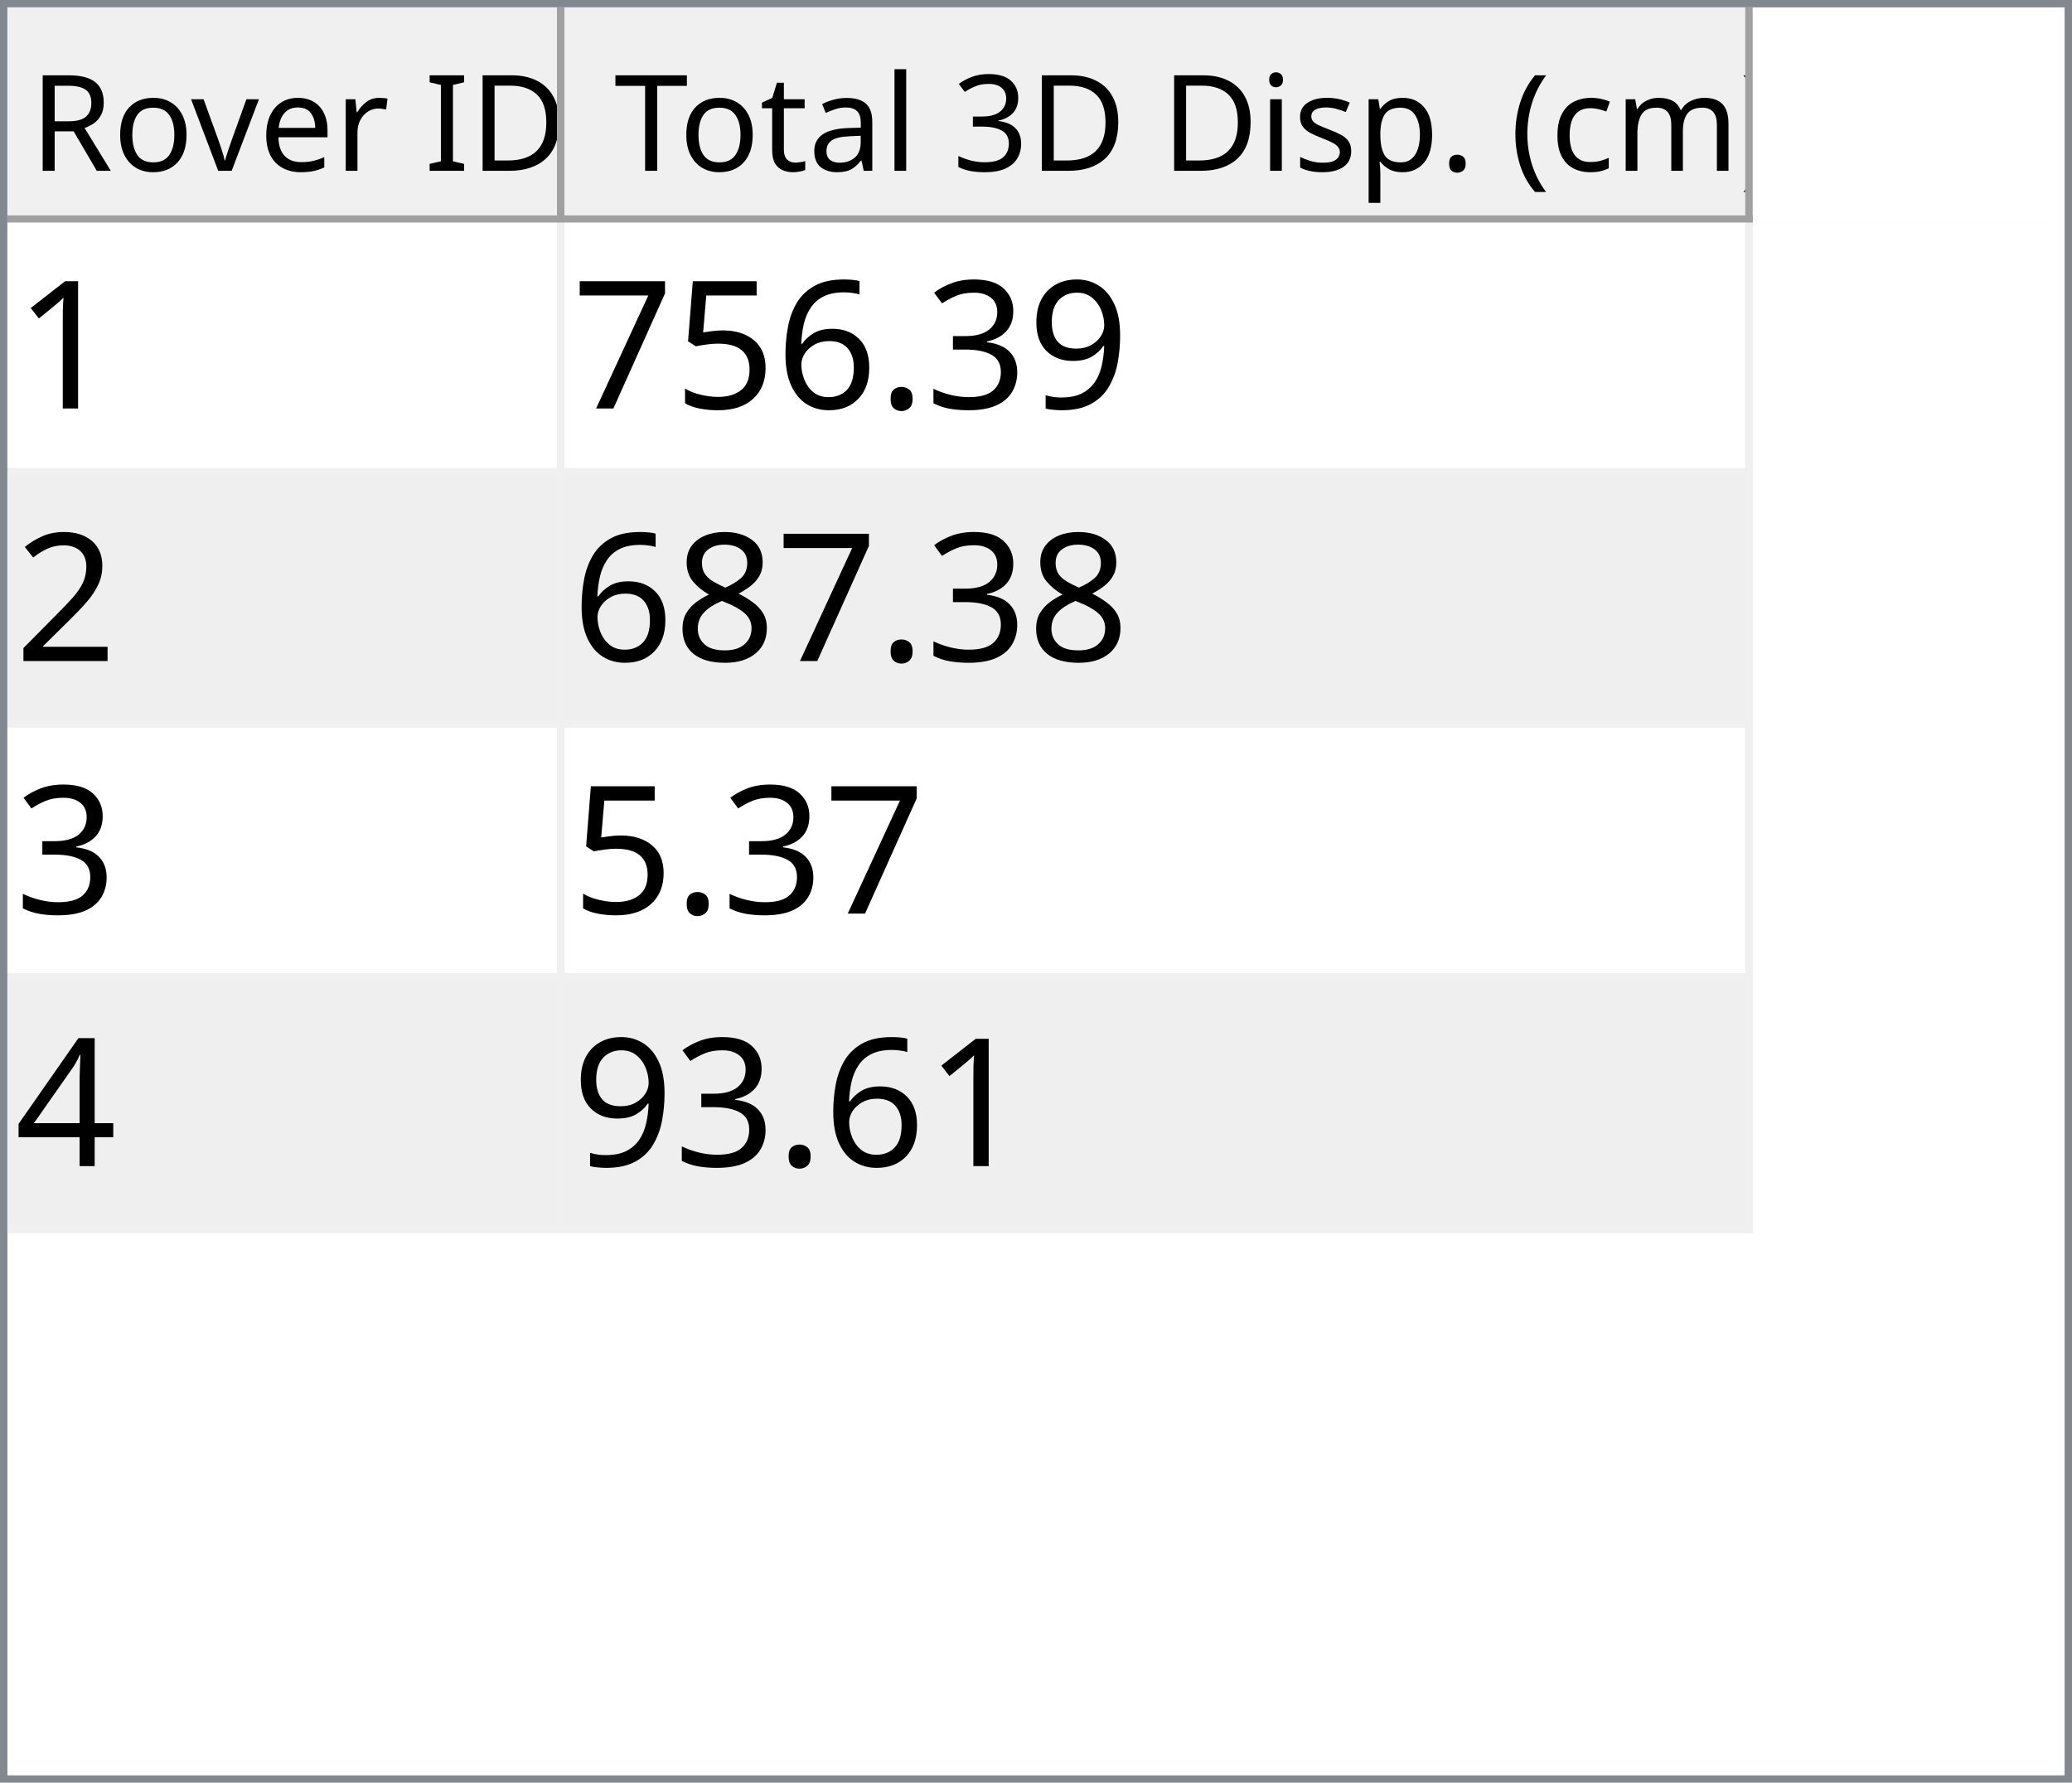
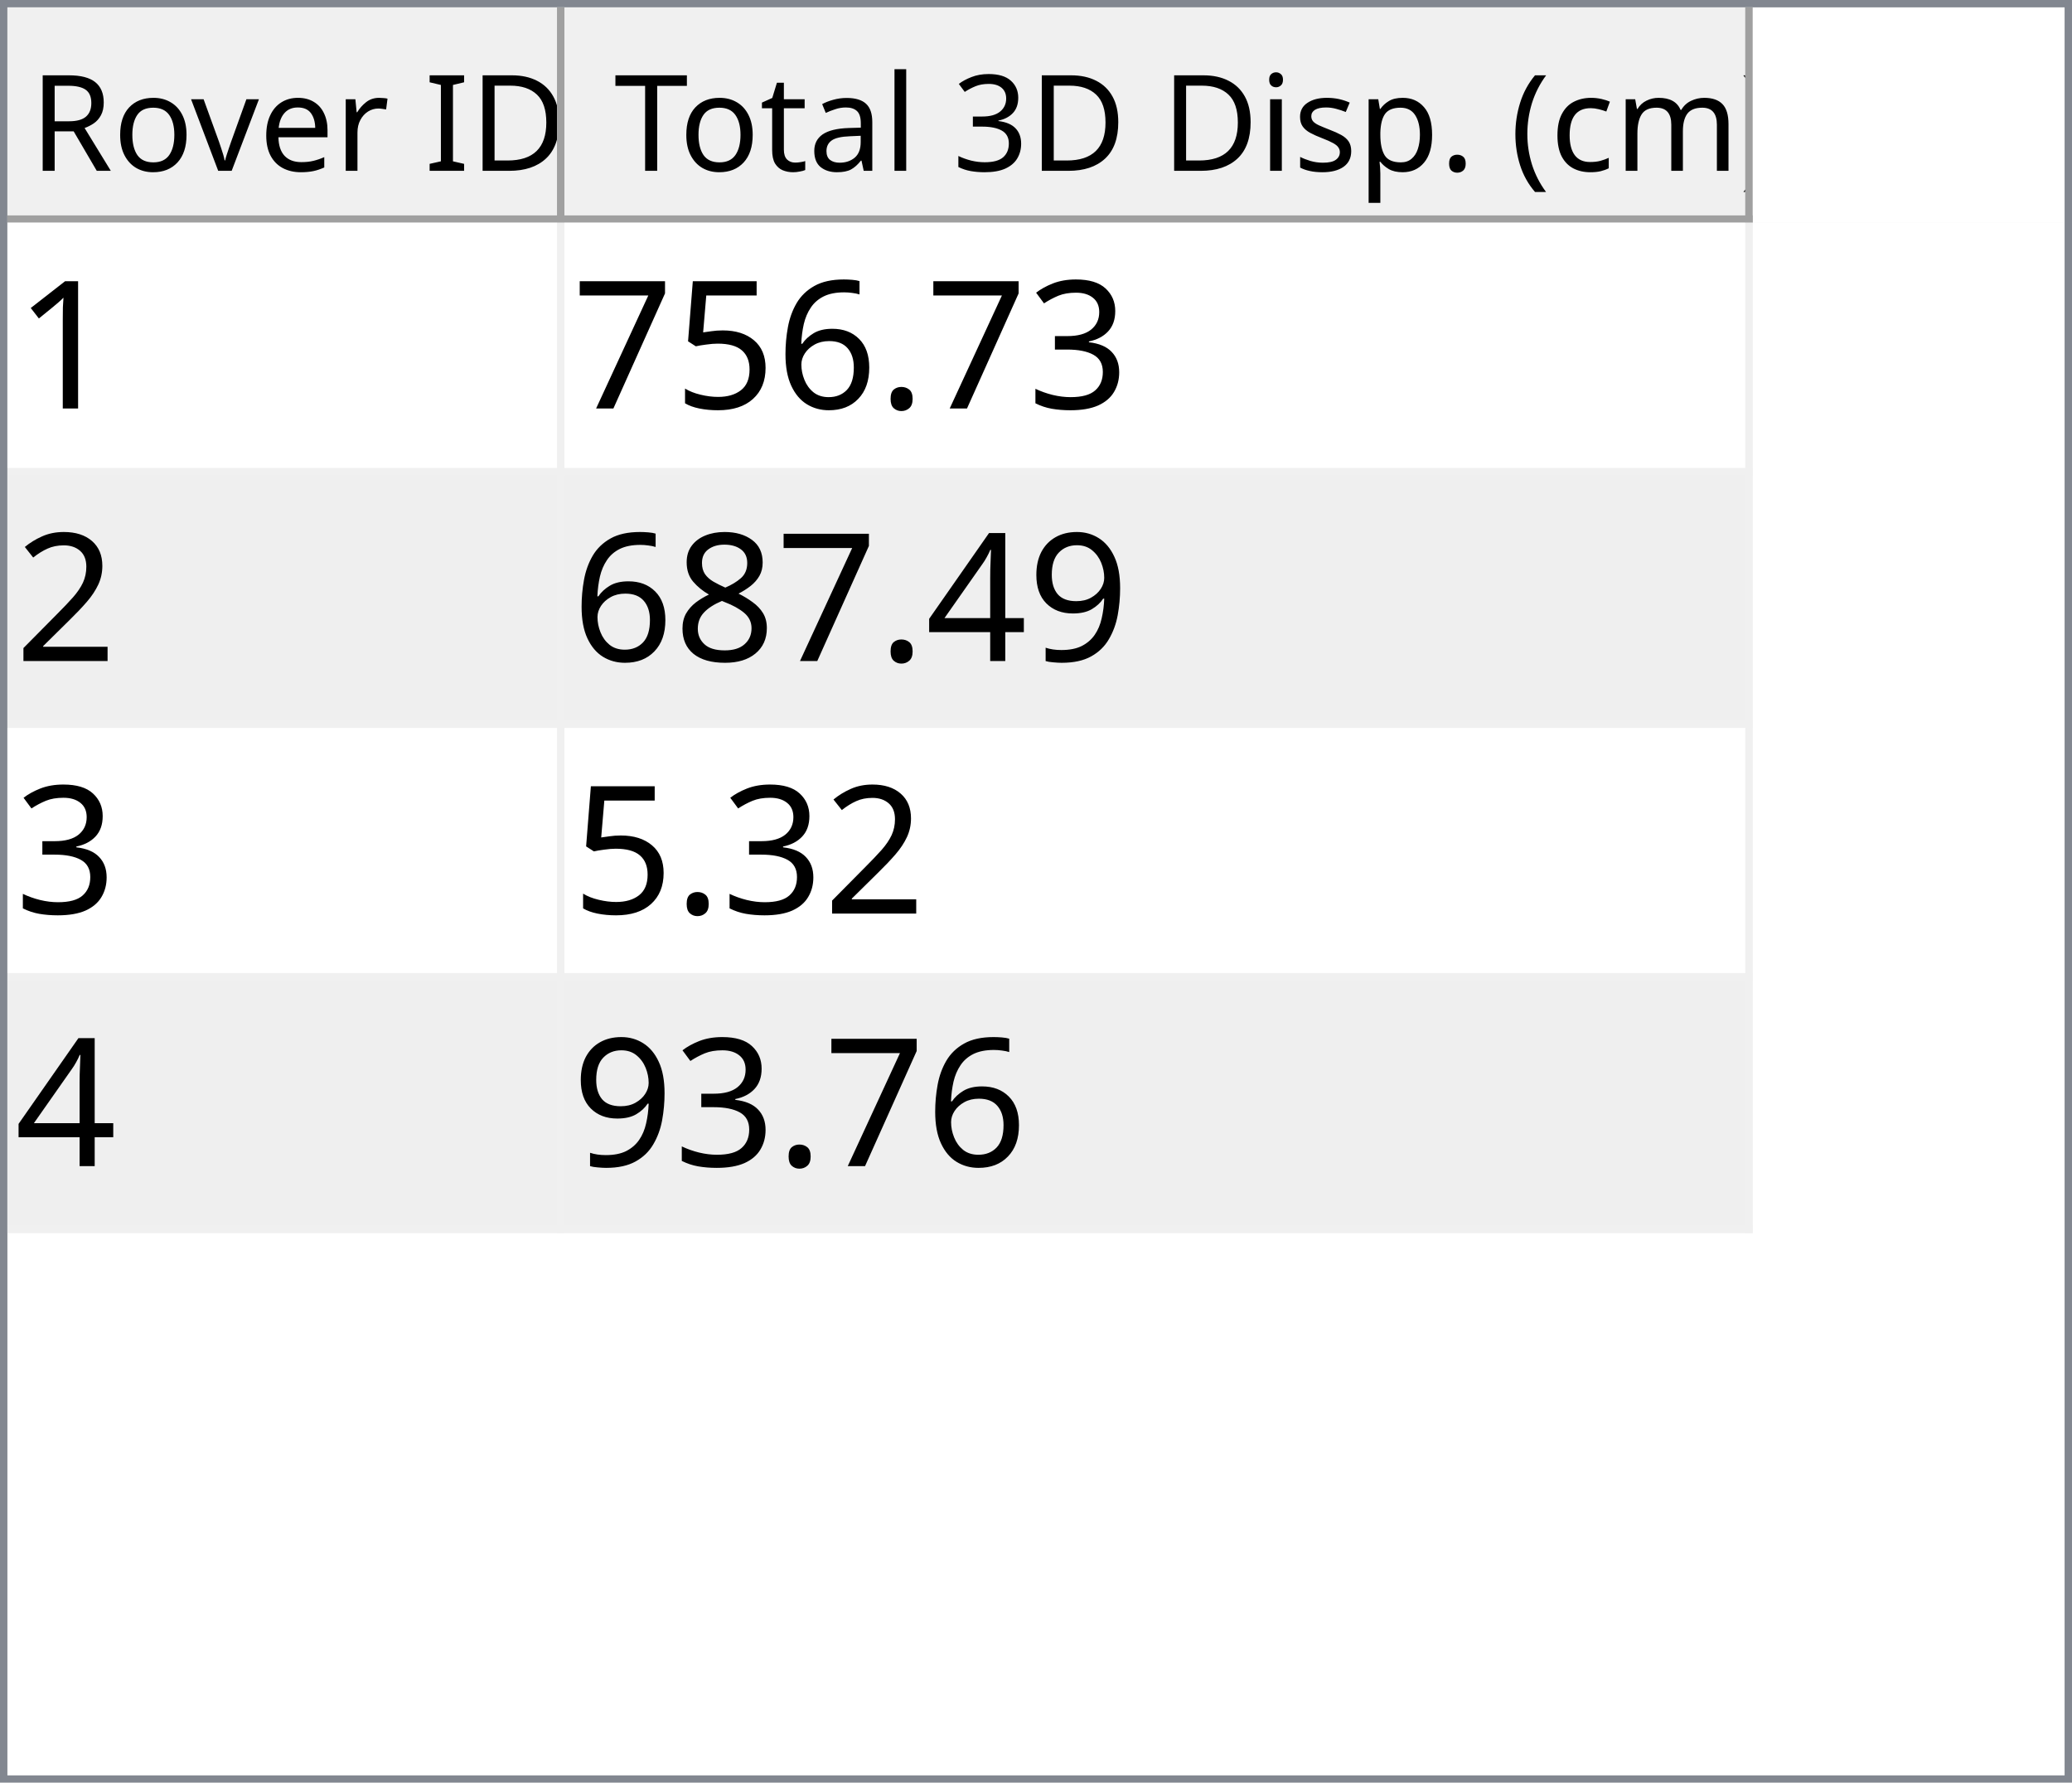
<svg xmlns="http://www.w3.org/2000/svg" style="fill-opacity:1; color-rendering:auto; color-interpolation:auto; text-rendering:auto; stroke:black; stroke-linecap:square; stroke-miterlimit:10; shape-rendering:auto; stroke-opacity:1; fill:black; stroke-dasharray:none; font-weight:normal; stroke-width:1; font-family:'Dialog'; font-style:normal; stroke-linejoin:miter; font-size:12px; stroke-dashoffset:0; image-rendering:auto;" width="279" height="240">
  <defs id="genericDefs" />
  <g>
    <defs id="defs1">
      <clipPath clipPathUnits="userSpaceOnUse" id="clipPath1">
        <path d="M0 0 L279 0 L279 240 L0 240 L0 0 Z" />
      </clipPath>
      <clipPath clipPathUnits="userSpaceOnUse" id="clipPath2">
        <path d="M0 0 L0 240 L279 240 L279 0 Z" />
      </clipPath>
      <clipPath clipPathUnits="userSpaceOnUse" id="clipPath3">
        <path d="M0 0 L0 29 L277 29 L277 0 Z" />
      </clipPath>
      <clipPath clipPathUnits="userSpaceOnUse" id="clipPath4">
        <path d="M0 0 L0 29 L75 29 L75 0 Z" />
      </clipPath>
      <clipPath clipPathUnits="userSpaceOnUse" id="clipPath5">
        <path d="M1 1 L1 28 L74 28 L74 1 Z" />
      </clipPath>
      <clipPath clipPathUnits="userSpaceOnUse" id="clipPath6">
        <path d="M0 0 L0 27 L73 27 L73 0 Z" />
      </clipPath>
      <clipPath clipPathUnits="userSpaceOnUse" id="clipPath7">
        <path d="M-0.5 -0.5 L-0.5 28.5 L74.5 28.5 L74.5 -0.5 Z" />
      </clipPath>
      <clipPath clipPathUnits="userSpaceOnUse" id="clipPath8">
        <path d="M0 0 L0 29 L160 29 L160 0 Z" />
      </clipPath>
      <clipPath clipPathUnits="userSpaceOnUse" id="clipPath9">
        <path d="M1 1 L1 28 L159 28 L159 1 Z" />
      </clipPath>
      <clipPath clipPathUnits="userSpaceOnUse" id="clipPath10">
        <path d="M0 0 L0 27 L158 27 L158 0 Z" />
      </clipPath>
      <clipPath clipPathUnits="userSpaceOnUse" id="clipPath11">
        <path d="M-0.5 -0.5 L-0.5 28.5 L159.5 28.5 L159.5 -0.5 Z" />
      </clipPath>
      <clipPath clipPathUnits="userSpaceOnUse" id="clipPath12">
        <path d="M0 0 L0 209 L277 209 L277 0 Z" />
      </clipPath>
      <clipPath clipPathUnits="userSpaceOnUse" id="clipPath13">
        <path d="M0 0 L0 136 L235 136 L235 0 Z" />
      </clipPath>
      <clipPath clipPathUnits="userSpaceOnUse" id="clipPath14">
        <path d="M-0.5 -0.5 L-0.5 135.5 L234.5 135.5 L234.5 -0.5 Z" />
      </clipPath>
      <clipPath clipPathUnits="userSpaceOnUse" id="clipPath15">
        <path d="M0 0 L0 33 L74 33 L74 0 Z" />
      </clipPath>
      <clipPath clipPathUnits="userSpaceOnUse" id="clipPath16">
        <path d="M0 0 L0 33 L159 33 L159 0 Z" />
      </clipPath>
      <font horiz-adv-x="64.551" id="font1">
        <font-face ascent="107.91" descent="25.098" units-per-em="100" style="font-style:normal; font-family:Segoe UI; font-weight:normal;" />
        <missing-glyph horiz-adv-x="64.551" d="M8.109 0 L8.109 68.266 L56.453 68.266 L56.453 0 L8.109 0 ZM15.328 7.234 L49.219 7.234 L49.219 61.031 L15.328 61.031 L15.328 7.234 Z" />
        <glyph unicode="D" horiz-adv-x="70.117" d="M9.188 0 L9.188 70.016 L28.516 70.016 Q65.531 70.016 65.531 35.891 Q65.531 19.672 55.25 9.836 Q44.969 0 27.734 0 L9.188 0 ZM17.391 62.594 L17.391 7.422 L27.828 7.422 Q41.609 7.422 49.273 14.797 Q56.938 22.172 56.938 35.688 Q56.938 62.594 28.328 62.594 L17.391 62.594 Z" />
        <glyph unicode="I" horiz-adv-x="26.611" d="M17.391 0 L9.188 0 L9.188 70.016 L17.391 70.016 L17.391 0 Z" />
        <glyph unicode=" " horiz-adv-x="27.393" d="" />
        <glyph unicode="r" horiz-adv-x="34.766" d="M34.188 41.891 Q32.078 43.5 28.125 43.5 Q23 43.5 19.555 38.672 Q16.109 33.844 16.109 25.484 L16.109 0 L8.109 0 L8.109 50 L16.109 50 L16.109 39.703 L16.312 39.703 Q18.016 44.969 21.531 47.922 Q25.047 50.875 29.391 50.875 Q32.516 50.875 34.188 50.203 L34.188 41.891 Z" />
        <glyph unicode="e" horiz-adv-x="52.295" d="M48.297 23 L12.984 23 Q13.188 14.656 17.484 10.109 Q21.781 5.562 29.297 5.562 Q37.75 5.562 44.828 11.141 L44.828 3.609 Q38.234 -1.172 27.391 -1.172 Q16.797 -1.172 10.742 5.641 Q4.688 12.453 4.688 24.812 Q4.688 36.469 11.305 43.82 Q17.922 51.172 27.734 51.172 Q37.547 51.172 42.922 44.828 Q48.297 38.484 48.297 27.203 L48.297 23 ZM40.094 29.781 Q40.047 36.719 36.75 40.578 Q33.453 44.438 27.594 44.438 Q21.922 44.438 17.969 40.383 Q14.016 36.328 13.094 29.781 L40.094 29.781 Z" />
        <glyph unicode="v" horiz-adv-x="47.9" d="M47.406 50 L27.484 0 L19.625 0 L0.688 50 L9.469 50 L22.172 13.672 Q23.578 9.672 23.922 6.688 L24.125 6.688 Q24.609 10.453 25.688 13.484 L38.969 50 L47.406 50 Z" />
        <glyph unicode="o" horiz-adv-x="58.594" d="M29 -1.172 Q17.922 -1.172 11.305 5.836 Q4.688 12.844 4.688 24.422 Q4.688 37.016 11.57 44.094 Q18.453 51.172 30.172 51.172 Q41.359 51.172 47.633 44.289 Q53.906 37.406 53.906 25.203 Q53.906 13.234 47.141 6.031 Q40.375 -1.172 29 -1.172 ZM29.594 44.438 Q21.875 44.438 17.383 39.188 Q12.891 33.938 12.891 24.703 Q12.891 15.828 17.43 10.695 Q21.969 5.562 29.594 5.562 Q37.359 5.562 41.531 10.594 Q45.703 15.625 45.703 24.906 Q45.703 34.281 41.531 39.359 Q37.359 44.438 29.594 44.438 Z" />
        <glyph unicode="R" horiz-adv-x="59.814" d="M59.375 0 L49.609 0 L37.891 19.625 Q36.281 22.359 34.766 24.289 Q33.25 26.219 31.664 27.438 Q30.078 28.656 28.25 29.219 Q26.422 29.781 24.125 29.781 L17.391 29.781 L17.391 0 L9.188 0 L9.188 70.016 L30.078 70.016 Q34.672 70.016 38.555 68.867 Q42.438 67.719 45.289 65.375 Q48.141 63.031 49.758 59.547 Q51.375 56.062 51.375 51.375 Q51.375 47.703 50.273 44.656 Q49.172 41.609 47.148 39.211 Q45.125 36.812 42.266 35.133 Q39.406 33.453 35.844 32.516 L35.844 32.328 Q37.594 31.547 38.891 30.547 Q40.188 29.547 41.359 28.18 Q42.531 26.812 43.68 25.078 Q44.828 23.344 46.234 21.047 L59.375 0 ZM17.391 62.594 L17.391 37.203 L28.516 37.203 Q31.594 37.203 34.203 38.133 Q36.812 39.062 38.719 40.797 Q40.625 42.531 41.703 45.047 Q42.781 47.562 42.781 50.688 Q42.781 56.297 39.141 59.445 Q35.5 62.594 28.609 62.594 L17.391 62.594 Z" />
        <glyph unicode=")" horiz-adv-x="30.176" d="M8.297 -15.922 L1.172 -15.922 Q16.406 2.344 16.406 26.812 Q16.406 51.469 1.078 70.016 L8.297 70.016 Q23.531 52.156 23.531 26.703 Q23.531 1.375 8.297 -15.922 Z" />
        <glyph unicode="m" horiz-adv-x="86.133" d="M79.109 0 L71.094 0 L71.094 28.719 Q71.094 37.016 68.531 40.727 Q65.969 44.438 59.906 44.438 Q54.781 44.438 51.195 39.75 Q47.609 35.062 47.609 28.516 L47.609 0 L39.594 0 L39.594 29.688 Q39.594 44.438 28.219 44.438 Q22.953 44.438 19.531 40.016 Q16.109 35.594 16.109 28.516 L16.109 0 L8.109 0 L8.109 50 L16.109 50 L16.109 42.094 L16.312 42.094 Q21.625 51.172 31.844 51.172 Q36.969 51.172 40.773 48.312 Q44.578 45.453 46 40.828 Q51.562 51.172 62.594 51.172 Q79.109 51.172 79.109 30.812 L79.109 0 Z" />
        <glyph unicode="c" horiz-adv-x="46.191" d="M42.188 2.297 Q36.422 -1.172 28.516 -1.172 Q17.828 -1.172 11.258 5.789 Q4.688 12.75 4.688 23.828 Q4.688 36.188 11.766 43.68 Q18.844 51.172 30.672 51.172 Q37.25 51.172 42.281 48.734 L42.281 40.531 Q36.719 44.438 30.375 44.438 Q22.703 44.438 17.797 38.945 Q12.891 33.453 12.891 24.516 Q12.891 15.719 17.508 10.641 Q22.125 5.562 29.891 5.562 Q36.422 5.562 42.188 9.906 L42.188 2.297 Z" />
        <glyph unicode="(" horiz-adv-x="30.176" d="M29.109 -15.922 L21.969 -15.922 Q6.844 1.375 6.844 26.703 Q6.844 52.156 21.969 70.016 L29.203 70.016 Q13.875 51.469 13.875 26.812 Q13.875 2.344 29.109 -15.922 Z" />
        <glyph unicode="." horiz-adv-x="21.68" d="M10.891 -1.078 Q8.641 -1.078 7.055 0.539 Q5.469 2.156 5.469 4.391 Q5.469 6.641 7.055 8.273 Q8.641 9.906 10.891 9.906 Q13.188 9.906 14.797 8.273 Q16.406 6.641 16.406 4.391 Q16.406 2.156 14.797 0.539 Q13.188 -1.078 10.891 -1.078 Z" />
        <glyph unicode="p" horiz-adv-x="58.789" d="M16.312 7.234 L16.109 7.234 L16.109 -23 L8.109 -23 L8.109 50 L16.109 50 L16.109 41.219 L16.312 41.219 Q22.219 51.172 33.594 51.172 Q43.266 51.172 48.688 44.461 Q54.109 37.75 54.109 26.469 Q54.109 13.922 48 6.375 Q41.891 -1.172 31.297 -1.172 Q21.578 -1.172 16.312 7.234 ZM16.109 27.391 L16.109 20.406 Q16.109 14.203 20.141 9.883 Q24.172 5.562 30.375 5.562 Q37.641 5.562 41.773 11.133 Q45.906 16.703 45.906 26.609 Q45.906 34.969 42.047 39.703 Q38.188 44.438 31.594 44.438 Q24.609 44.438 20.359 39.578 Q16.109 34.719 16.109 27.391 Z" />
        <glyph unicode="s" horiz-adv-x="42.432" d="M5.078 1.812 L5.078 10.406 Q11.625 5.562 19.484 5.562 Q30.031 5.562 30.031 12.594 Q30.031 14.594 29.125 15.992 Q28.219 17.391 26.68 18.461 Q25.141 19.531 23.07 20.383 Q21 21.234 18.609 22.172 Q15.281 23.484 12.766 24.828 Q10.25 26.172 8.57 27.859 Q6.891 29.547 6.031 31.695 Q5.172 33.844 5.172 36.719 Q5.172 40.234 6.789 42.945 Q8.406 45.656 11.086 47.484 Q13.766 49.312 17.211 50.242 Q20.656 51.172 24.312 51.172 Q30.812 51.172 35.938 48.922 L35.938 40.828 Q30.422 44.438 23.25 44.438 Q21 44.438 19.195 43.922 Q17.391 43.406 16.094 42.477 Q14.797 41.547 14.086 40.258 Q13.375 38.969 13.375 37.406 Q13.375 35.453 14.086 34.133 Q14.797 32.812 16.164 31.789 Q17.531 30.766 19.484 29.938 Q21.438 29.109 23.922 28.125 Q27.25 26.859 29.883 25.516 Q32.516 24.172 34.375 22.484 Q36.234 20.797 37.234 18.602 Q38.234 16.406 38.234 13.375 Q38.234 9.672 36.602 6.938 Q34.969 4.203 32.234 2.398 Q29.5 0.594 25.93 -0.289 Q22.359 -1.172 18.453 -1.172 Q10.75 -1.172 5.078 1.812 Z" />
        <glyph unicode="i" horiz-adv-x="24.219" d="M12.203 62.703 Q10.062 62.703 8.547 64.164 Q7.031 65.625 7.031 67.875 Q7.031 70.125 8.547 71.609 Q10.062 73.094 12.203 73.094 Q14.406 73.094 15.945 71.609 Q17.484 70.125 17.484 67.875 Q17.484 65.719 15.945 64.211 Q14.406 62.703 12.203 62.703 ZM16.109 0 L8.109 0 L8.109 50 L16.109 50 L16.109 0 Z" />
        <glyph unicode="3" horiz-adv-x="53.906" d="M46.531 19.828 Q46.531 15.094 44.75 11.211 Q42.969 7.328 39.719 4.57 Q36.469 1.812 31.93 0.297 Q27.391 -1.219 21.922 -1.219 Q11.922 -1.219 6 2.594 L6 11.188 Q13.094 5.609 22.219 5.609 Q25.875 5.609 28.828 6.539 Q31.781 7.469 33.906 9.227 Q36.031 10.984 37.18 13.477 Q38.328 15.969 38.328 19.094 Q38.328 32.812 18.797 32.812 L12.984 32.812 L12.984 39.594 L18.5 39.594 Q35.797 39.594 35.797 52.484 Q35.797 64.406 22.609 64.406 Q15.188 64.406 8.688 59.422 L8.688 67.188 Q15.375 71.188 24.609 71.188 Q29 71.188 32.57 69.969 Q36.141 68.75 38.68 66.555 Q41.219 64.359 42.609 61.281 Q44 58.203 44 54.5 Q44 40.672 30.031 36.719 L30.031 36.531 Q33.594 36.141 36.625 34.797 Q39.656 33.453 41.852 31.305 Q44.047 29.156 45.289 26.25 Q46.531 23.344 46.531 19.828 Z" />
        <glyph unicode="l" horiz-adv-x="24.219" d="M16.109 0 L8.109 0 L8.109 74.031 L16.109 74.031 L16.109 0 Z" />
        <glyph unicode="a" horiz-adv-x="50.879" d="M43.891 0 L35.891 0 L35.891 7.812 L35.688 7.812 Q30.469 -1.172 20.312 -1.172 Q12.844 -1.172 8.617 2.781 Q4.391 6.734 4.391 13.281 Q4.391 27.297 20.906 29.594 L35.891 31.688 Q35.891 44.438 25.594 44.438 Q16.547 44.438 9.281 38.281 L9.281 46.484 Q16.656 51.172 26.266 51.172 Q43.891 51.172 43.891 32.516 L43.891 0 ZM35.891 25.297 L23.828 23.641 Q18.266 22.859 15.43 20.875 Q12.594 18.891 12.594 13.875 Q12.594 10.203 15.211 7.883 Q17.828 5.562 22.172 5.562 Q28.125 5.562 32.008 9.742 Q35.891 13.922 35.891 20.312 L35.891 25.297 Z" />
        <glyph unicode="t" horiz-adv-x="33.887" d="M31.297 0.484 Q28.469 -1.078 23.828 -1.078 Q10.688 -1.078 10.688 13.578 L10.688 43.172 L2.094 43.172 L2.094 50 L10.688 50 L10.688 62.203 L18.703 64.797 L18.703 50 L31.297 50 L31.297 43.172 L18.703 43.172 L18.703 14.984 Q18.703 9.969 20.414 7.82 Q22.125 5.672 26.078 5.672 Q29.109 5.672 31.297 7.328 L31.297 0.484 Z" />
        <glyph unicode="T" horiz-adv-x="52.393" d="M50.594 62.594 L30.375 62.594 L30.375 0 L22.172 0 L22.172 62.594 L2 62.594 L2 70.016 L50.594 70.016 L50.594 62.594 Z" />
      </font>
      <font horiz-adv-x="75.0" id="font2">
        <font-face ascent="100.537" descent="21.973" units-per-em="100" style="font-style:normal; font-family:sans-serif; font-weight:normal;" />
        <missing-glyph horiz-adv-x="75.0" d="M12.5 0 L12.5 62.5 L62.5 62.5 L62.5 0 L12.5 0 ZM14.062 1.562 L60.938 1.562 L60.938 60.938 L14.062 60.938 L14.062 1.562 Z" />
        <glyph unicode="1" horiz-adv-x="55.615" d="M37.25 0 L28.469 0 L28.469 56 Q25.297 52.984 20.141 49.953 Q14.984 46.922 10.891 45.406 L10.891 53.906 Q18.266 57.375 23.781 62.305 Q29.297 67.234 31.594 71.875 L37.25 71.875 L37.25 0 Z" />
-         <glyph unicode="9" horiz-adv-x="55.615" d="M5.469 16.547 L13.922 17.328 Q14.984 11.375 18.016 8.688 Q21.047 6 25.781 6 Q29.828 6 32.883 7.859 Q35.938 9.719 37.891 12.82 Q39.844 15.922 41.164 21.195 Q42.484 26.469 42.484 31.938 Q42.484 32.516 42.438 33.688 Q39.797 29.5 35.234 26.883 Q30.672 24.266 25.344 24.266 Q16.453 24.266 10.305 30.711 Q4.156 37.156 4.156 47.703 Q4.156 58.594 10.578 65.234 Q17 71.875 26.656 71.875 Q33.641 71.875 39.43 68.117 Q45.219 64.359 48.219 57.398 Q51.219 50.438 51.219 37.25 Q51.219 23.531 48.242 15.406 Q45.266 7.281 39.383 3.031 Q33.5 -1.219 25.594 -1.219 Q17.188 -1.219 11.867 3.445 Q6.547 8.109 5.469 16.547 ZM41.453 48.141 Q41.453 55.719 37.43 60.156 Q33.406 64.594 27.734 64.594 Q21.875 64.594 17.531 59.812 Q13.188 55.031 13.188 47.406 Q13.188 40.578 17.312 36.305 Q21.438 32.031 27.484 32.031 Q33.594 32.031 37.523 36.305 Q41.453 40.578 41.453 48.141 Z" />
        <glyph unicode="3" horiz-adv-x="55.615" d="M4.203 18.891 L12.984 20.062 Q14.5 12.594 18.141 9.297 Q21.781 6 27 6 Q33.203 6 37.477 10.297 Q41.75 14.594 41.75 20.953 Q41.75 27 37.797 30.93 Q33.844 34.859 27.734 34.859 Q25.25 34.859 21.531 33.891 L22.516 41.609 Q23.391 41.5 23.922 41.5 Q29.547 41.5 34.039 44.43 Q38.531 47.359 38.531 53.469 Q38.531 58.297 35.258 61.477 Q31.984 64.656 26.812 64.656 Q21.688 64.656 18.266 61.43 Q14.844 58.203 13.875 51.766 L5.078 53.328 Q6.688 62.156 12.398 67.016 Q18.109 71.875 26.609 71.875 Q32.469 71.875 37.398 69.359 Q42.328 66.844 44.945 62.5 Q47.562 58.156 47.562 53.266 Q47.562 48.641 45.07 44.828 Q42.578 41.016 37.703 38.766 Q44.047 37.312 47.562 32.695 Q51.078 28.078 51.078 21.141 Q51.078 11.766 44.242 5.25 Q37.406 -1.266 26.953 -1.266 Q17.531 -1.266 11.305 4.352 Q5.078 9.969 4.203 18.891 Z" />
        <glyph unicode="." horiz-adv-x="27.783" d="M9.078 0 L9.078 10.016 L19.094 10.016 L19.094 0 L9.078 0 Z" />
        <glyph unicode="6" horiz-adv-x="55.615" d="M49.75 54.047 L41.016 53.375 Q39.844 58.547 37.703 60.891 Q34.125 64.656 28.906 64.656 Q24.703 64.656 21.531 62.312 Q17.391 59.281 14.992 53.469 Q12.594 47.656 12.5 36.922 Q15.672 41.75 20.266 44.094 Q24.859 46.438 29.891 46.438 Q38.672 46.438 44.852 39.969 Q51.031 33.5 51.031 23.25 Q51.031 16.5 48.125 10.719 Q45.219 4.938 40.141 1.859 Q35.062 -1.219 28.609 -1.219 Q17.625 -1.219 10.695 6.859 Q3.766 14.938 3.766 33.5 Q3.766 54.25 11.422 63.672 Q18.109 71.875 29.438 71.875 Q37.891 71.875 43.289 67.141 Q48.688 62.406 49.75 54.047 ZM13.875 23.188 Q13.875 18.656 15.797 14.508 Q17.719 10.359 21.188 8.18 Q24.656 6 28.469 6 Q34.031 6 38.039 10.492 Q42.047 14.984 42.047 22.703 Q42.047 30.125 38.086 34.398 Q34.125 38.672 28.125 38.672 Q22.172 38.672 18.023 34.398 Q13.875 30.125 13.875 23.188 Z" />
        <glyph unicode="5" horiz-adv-x="55.615" d="M4.156 18.75 L13.375 19.531 Q14.406 12.797 18.141 9.398 Q21.875 6 27.156 6 Q33.5 6 37.891 10.789 Q42.281 15.578 42.281 23.484 Q42.281 31 38.062 35.352 Q33.844 39.703 27 39.703 Q22.75 39.703 19.336 37.773 Q15.922 35.844 13.969 32.766 L5.719 33.844 L12.641 70.609 L48.25 70.609 L48.25 62.203 L19.672 62.203 L15.828 42.969 Q22.266 47.469 29.344 47.469 Q38.719 47.469 45.164 40.969 Q51.609 34.469 51.609 24.266 Q51.609 14.547 45.953 7.469 Q39.062 -1.219 27.156 -1.219 Q17.391 -1.219 11.211 4.25 Q5.031 9.719 4.156 18.75 Z" />
        <glyph unicode="7" horiz-adv-x="55.615" d="M4.734 62.203 L4.734 70.656 L51.078 70.656 L51.078 63.812 Q44.234 56.547 37.523 44.484 Q30.812 32.422 27.156 19.672 Q24.516 10.688 23.781 0 L14.75 0 Q14.891 8.453 18.062 20.414 Q21.234 32.375 27.172 43.484 Q33.109 54.594 39.797 62.203 L4.734 62.203 Z" />
        <glyph unicode="2" horiz-adv-x="55.615" d="M50.344 8.453 L50.344 0 L3.031 0 Q2.938 3.172 4.047 6.109 Q5.859 10.938 9.836 15.625 Q13.812 20.312 21.344 26.469 Q33.016 36.031 37.117 41.625 Q41.219 47.219 41.219 52.203 Q41.219 57.422 37.477 61.008 Q33.734 64.594 27.734 64.594 Q21.391 64.594 17.578 60.789 Q13.766 56.984 13.719 50.25 L4.688 51.172 Q5.609 61.281 11.664 66.578 Q17.719 71.875 27.938 71.875 Q38.234 71.875 44.242 66.164 Q50.25 60.453 50.25 52 Q50.25 47.703 48.492 43.555 Q46.734 39.406 42.656 34.812 Q38.578 30.219 29.109 22.219 Q21.188 15.578 18.945 13.211 Q16.703 10.844 15.234 8.453 L50.344 8.453 Z" />
+         <glyph unicode="9" horiz-adv-x="55.615" d="M5.469 16.547 L13.922 17.328 Q14.984 11.375 18.016 8.688 Q21.047 6 25.781 6 Q29.828 6 32.883 7.859 Q35.938 9.719 37.891 12.82 Q39.844 15.922 41.164 21.195 Q42.484 26.469 42.484 31.938 Q42.484 32.516 42.438 33.688 Q39.797 29.5 35.234 26.883 Q30.672 24.266 25.344 24.266 Q16.453 24.266 10.305 30.711 Q4.156 37.156 4.156 47.703 Q4.156 58.594 10.578 65.234 Q17 71.875 26.656 71.875 Q33.641 71.875 39.43 68.117 Q45.219 64.359 48.219 57.398 Q51.219 50.438 51.219 37.25 Q51.219 23.531 48.242 15.406 Q45.266 7.281 39.383 3.031 Q33.5 -1.219 25.594 -1.219 Q17.188 -1.219 11.867 3.445 Q6.547 8.109 5.469 16.547 ZM41.453 48.141 Q41.453 55.719 37.43 60.156 Q33.406 64.594 27.734 64.594 Q21.875 64.594 17.531 59.812 Q13.188 55.031 13.188 47.406 Q13.188 40.578 17.312 36.305 Q21.438 32.031 27.484 32.031 Q33.594 32.031 37.523 36.305 Q41.453 40.578 41.453 48.141 Z" />
+         <glyph unicode="4" horiz-adv-x="55.615" d="M32.328 0 L32.328 17.141 L1.266 17.141 L1.266 25.203 L33.938 71.578 L41.109 71.578 L41.109 25.203 L50.781 25.203 L50.781 17.141 L41.109 17.141 L41.109 0 L32.328 0 ZM32.328 25.203 L32.328 57.469 L9.906 25.203 L32.328 25.203 Z" />
        <glyph unicode="8" horiz-adv-x="55.615" d="M17.672 38.812 Q12.203 40.828 9.57 44.539 Q6.938 48.25 6.938 53.422 Q6.938 61.234 12.555 66.555 Q18.172 71.875 27.484 71.875 Q36.859 71.875 42.578 66.43 Q48.297 60.984 48.297 53.172 Q48.297 48.188 45.68 44.508 Q43.062 40.828 37.75 38.812 Q44.344 36.672 47.781 31.883 Q51.219 27.094 51.219 20.453 Q51.219 11.281 44.727 5.031 Q38.234 -1.219 27.641 -1.219 Q17.047 -1.219 10.547 5.055 Q4.047 11.328 4.047 20.703 Q4.047 27.688 7.594 32.398 Q11.141 37.109 17.672 38.812 ZM15.922 53.719 Q15.922 48.641 19.195 45.414 Q22.469 42.188 27.688 42.188 Q32.766 42.188 36.016 45.383 Q39.266 48.578 39.266 53.219 Q39.266 58.062 35.914 61.359 Q32.562 64.656 27.594 64.656 Q22.562 64.656 19.242 61.43 Q15.922 58.203 15.922 53.719 ZM13.094 20.656 Q13.094 16.891 14.875 13.375 Q16.656 9.859 20.172 7.93 Q23.688 6 27.734 6 Q34.031 6 38.133 10.055 Q42.234 14.109 42.234 20.359 Q42.234 26.703 38.016 30.859 Q33.797 35.016 27.438 35.016 Q21.234 35.016 17.164 30.914 Q13.094 26.812 13.094 20.656 Z" />
-         <glyph unicode="4" horiz-adv-x="55.615" d="M32.328 0 L32.328 17.141 L1.266 17.141 L1.266 25.203 L33.938 71.578 L41.109 71.578 L41.109 25.203 L50.781 25.203 L50.781 17.141 L41.109 17.141 L41.109 0 L32.328 0 ZM32.328 25.203 L32.328 57.469 L9.906 25.203 L32.328 25.203 Z" />
      </font>
    </defs>
    <g style="fill:white; stroke:white;">
      <rect x="0" y="0" width="279" style="clip-path:url(#clipPath1); stroke:none;" height="240" />
    </g>
    <g style="fill:white; text-rendering:optimizeSpeed; color-rendering:optimizeSpeed; image-rendering:optimizeSpeed; shape-rendering:crispEdges; stroke:white; color-interpolation:sRGB;">
      <rect x="0" width="279" height="240" y="0" style="stroke:none;" />
      <path style="stroke:none;" d="M0 240 L279 240 L279 0 L0 0 Z" />
    </g>
    <g style="fill:rgb(240,240,240); font-size:18px; font-family:'Segoe UI'; stroke:rgb(240,240,240);">
      <rect x="0" y="0" width="279" style="clip-path:url(#clipPath2); stroke:none;" height="240" />
    </g>
    <g style="fill:rgb(130,135,144); font-size:18px; font-family:'Segoe UI'; stroke:rgb(130,135,144);">
      <path d="M0 0 L279 0 L279 240 L0 240 L0 0 ZM1 1 L278 1 L278 239 L1 239 L1 1 Z" style="fill-rule:evenodd; clip-path:url(#clipPath2); stroke:none;" />
    </g>
    <g style="fill:white; font-size:18px; font-family:'Segoe UI'; stroke:white;" transform="translate(1,1)">
      <rect x="0" y="0" width="277" style="clip-path:url(#clipPath3); stroke:none;" height="29" />
    </g>
    <g style="fill:rgb(240,240,240); font-size:18px; font-family:'Segoe UI'; stroke:rgb(240,240,240);" transform="translate(1,1)">
      <rect x="0" y="0" width="75" style="clip-path:url(#clipPath4); stroke:none;" height="29" />
    </g>
    <g style="font-family:'Segoe UI'; font-size:18px;" transform="translate(2,2)">
      <text x="2" xml:space="preserve" y="21" style="clip-path:url(#clipPath6); stroke:none;">Rover ID</text>
    </g>
    <g transform="translate(1.5,1.5)" style="fill:rgb(160,160,160); font-size:18px; font-family:'Segoe UI'; stroke:rgb(160,160,160); stroke-linejoin:bevel;">
      <line x1="74" x2="74" y1="0" style="fill:none; clip-path:url(#clipPath7);" y2="28" />
    </g>
    <g transform="matrix(1,0,0,1,1,1) translate(0.5,0.5)" style="fill:rgb(160,160,160); font-size:18px; font-family:'Segoe UI'; stroke:rgb(160,160,160); stroke-linejoin:bevel;">
      <line x1="0" x2="74" y1="28" style="fill:none; clip-path:url(#clipPath7);" y2="28" />
    </g>
    <g style="fill:rgb(240,240,240); font-size:18px; font-family:'Segoe UI'; stroke:rgb(240,240,240);" transform="translate(76,1)">
      <rect x="0" y="0" width="160" style="clip-path:url(#clipPath8); stroke:none;" height="29" />
    </g>
    <g style="font-family:'Segoe UI'; font-size:18px;" transform="translate(77,2)">
      <text x="1" xml:space="preserve" y="21" style="clip-path:url(#clipPath10); stroke:none;"> Total 3D Disp. (cm)</text>
    </g>
    <g transform="translate(76.5,1.5)" style="fill:rgb(160,160,160); font-size:18px; font-family:'Segoe UI'; stroke:rgb(160,160,160); stroke-linejoin:bevel;">
      <line x1="159" x2="159" y1="0" style="fill:none; clip-path:url(#clipPath11);" y2="28" />
    </g>
    <g transform="matrix(1,0,0,1,76,1) translate(0.5,0.5)" style="fill:rgb(160,160,160); font-size:18px; font-family:'Segoe UI'; stroke:rgb(160,160,160); stroke-linejoin:bevel;">
      <line x1="0" x2="159" y1="28" style="fill:none; clip-path:url(#clipPath11);" y2="28" />
    </g>
    <g style="fill:white; font-size:18px; font-family:'Segoe UI'; stroke:white;" transform="translate(1,30)">
      <rect x="0" y="0" width="277" style="clip-path:url(#clipPath12); stroke:none;" height="209" />
    </g>
    <g style="fill:rgb(240,240,240); font-size:24px; font-family:sans-serif; stroke:rgb(240,240,240);" transform="translate(1,30)">
      <rect x="0" y="0" width="235" style="clip-path:url(#clipPath13); stroke:none;" height="136" />
      <line transform="translate(0.5,0.5)" x1="0" x2="234" y1="33" style="clip-path:url(#clipPath14); fill:none; stroke-linejoin:bevel;" y2="33" />
    </g>
    <g transform="matrix(1,0,0,1,1,30) translate(0.5,0.5)" style="fill:rgb(240,240,240); font-size:24px; font-family:sans-serif; stroke:rgb(240,240,240); stroke-linejoin:bevel;">
      <line x1="0" x2="234" y1="67" style="fill:none; clip-path:url(#clipPath14);" y2="67" />
    </g>
    <g transform="matrix(1,0,0,1,1,30) translate(0.5,0.5)" style="fill:rgb(240,240,240); font-size:24px; font-family:sans-serif; stroke:rgb(240,240,240); stroke-linejoin:bevel;">
      <line x1="0" x2="234" y1="101" style="fill:none; clip-path:url(#clipPath14);" y2="101" />
    </g>
    <g transform="matrix(1,0,0,1,1,30) translate(0.5,0.5)" style="fill:rgb(240,240,240); font-size:24px; font-family:sans-serif; stroke:rgb(240,240,240); stroke-linejoin:bevel;">
      <line x1="0" x2="234" y1="135" style="fill:none; clip-path:url(#clipPath14);" y2="135" />
    </g>
    <g transform="matrix(1,0,0,1,1,30) translate(0.5,0.5)" style="fill:rgb(240,240,240); font-size:24px; font-family:sans-serif; stroke:rgb(240,240,240); stroke-linejoin:bevel;">
      <line x1="74" x2="74" y1="0" style="fill:none; clip-path:url(#clipPath14);" y2="135" />
    </g>
    <g transform="matrix(1,0,0,1,1,30) translate(0.5,0.5)" style="fill:rgb(240,240,240); font-size:24px; font-family:sans-serif; stroke:rgb(240,240,240); stroke-linejoin:bevel;">
      <line x1="234" x2="234" y1="0" style="fill:none; clip-path:url(#clipPath14);" y2="135" />
    </g>
    <g style="fill:white; font-size:24px; font-family:sans-serif; stroke:white;" transform="matrix(1,0,0,1,1,30)">
      <rect x="0" y="0" width="74" style="clip-path:url(#clipPath15); stroke:none;" height="33" />
      <text x="1" y="25" style="fill:black; clip-path:url(#clipPath15); stroke:none;" xml:space="preserve">1</text>
    </g>
    <g style="fill:white; font-size:24px; font-family:sans-serif; stroke:white;" transform="matrix(1,0,0,1,1,30) translate(75,0)">
      <rect x="0" y="0" width="159" style="clip-path:url(#clipPath16); stroke:none;" height="33" />
-       <text x="1" y="25" style="fill:black; clip-path:url(#clipPath16); stroke:none;" xml:space="preserve">756.39</text>
+       <text x="1" y="25" style="fill:black; clip-path:url(#clipPath16); stroke:none;" xml:space="preserve">756.73</text>
    </g>
    <g style="fill:rgb(239,239,239); font-size:24px; font-family:sans-serif; stroke:rgb(239,239,239);" transform="matrix(1,0,0,1,1,30) translate(0,34)">
      <rect x="0" y="0" width="74" style="clip-path:url(#clipPath15); stroke:none;" height="33" />
      <text x="1" y="25" style="fill:black; clip-path:url(#clipPath15); stroke:none;" xml:space="preserve">2</text>
    </g>
    <g style="fill:rgb(239,239,239); font-size:24px; font-family:sans-serif; stroke:rgb(239,239,239);" transform="matrix(1,0,0,1,1,30) translate(75,34)">
      <rect x="0" y="0" width="159" style="clip-path:url(#clipPath16); stroke:none;" height="33" />
-       <text x="1" y="25" style="fill:black; clip-path:url(#clipPath16); stroke:none;" xml:space="preserve">687.38</text>
+       <text x="1" y="25" style="fill:black; clip-path:url(#clipPath16); stroke:none;" xml:space="preserve">687.49</text>
    </g>
    <g style="fill:white; font-size:24px; font-family:sans-serif; stroke:white;" transform="matrix(1,0,0,1,1,30) translate(0,68)">
      <rect x="0" y="0" width="74" style="clip-path:url(#clipPath15); stroke:none;" height="33" />
      <text x="1" y="25" style="fill:black; clip-path:url(#clipPath15); stroke:none;" xml:space="preserve">3</text>
    </g>
    <g style="fill:white; font-size:24px; font-family:sans-serif; stroke:white;" transform="matrix(1,0,0,1,1,30) translate(75,68)">
      <rect x="0" y="0" width="159" style="clip-path:url(#clipPath16); stroke:none;" height="33" />
-       <text x="1" y="25" style="fill:black; clip-path:url(#clipPath16); stroke:none;" xml:space="preserve">5.37</text>
+       <text x="1" y="25" style="fill:black; clip-path:url(#clipPath16); stroke:none;" xml:space="preserve">5.32</text>
    </g>
    <g style="fill:rgb(239,239,239); font-size:24px; font-family:sans-serif; stroke:rgb(239,239,239);" transform="matrix(1,0,0,1,1,30) translate(0,102)">
      <rect x="0" y="0" width="74" style="clip-path:url(#clipPath15); stroke:none;" height="33" />
      <text x="1" y="25" style="fill:black; clip-path:url(#clipPath15); stroke:none;" xml:space="preserve">4</text>
    </g>
    <g style="fill:rgb(239,239,239); font-size:24px; font-family:sans-serif; stroke:rgb(239,239,239);" transform="matrix(1,0,0,1,1,30) translate(75,102)">
      <rect x="0" y="0" width="159" style="clip-path:url(#clipPath16); stroke:none;" height="33" />
-       <text x="1" y="25" style="fill:black; clip-path:url(#clipPath16); stroke:none;" xml:space="preserve">93.61</text>
+       <text x="1" y="25" style="fill:black; clip-path:url(#clipPath16); stroke:none;" xml:space="preserve">93.76</text>
    </g>
  </g>
</svg>
